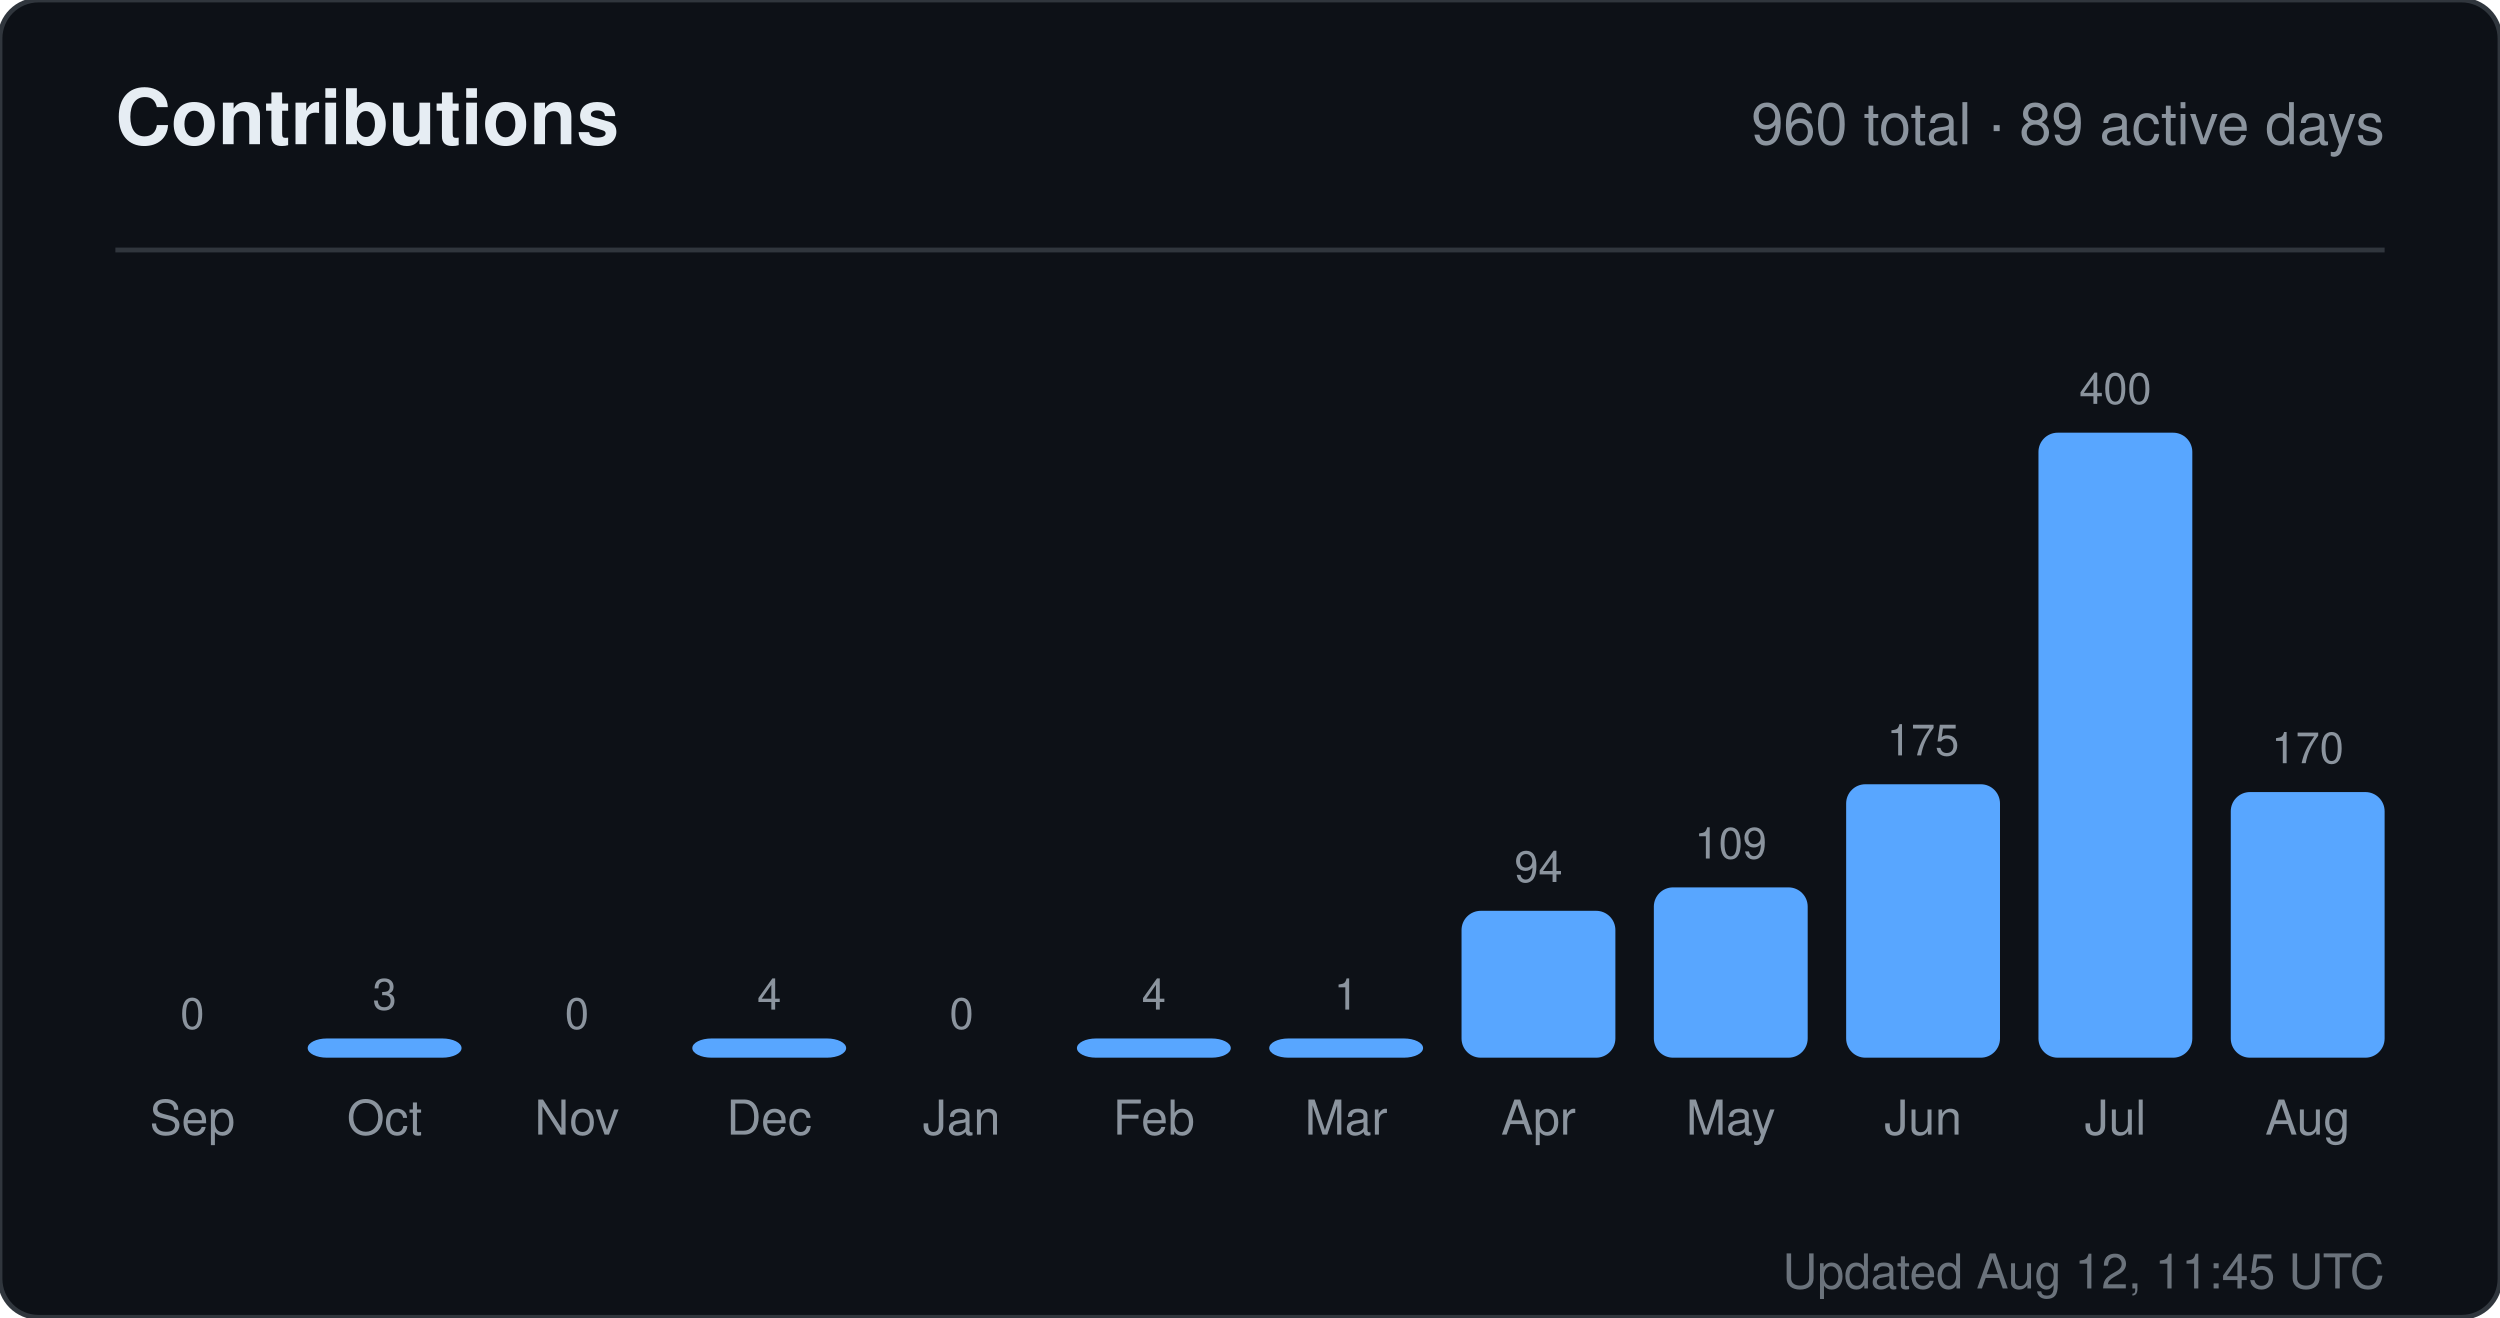
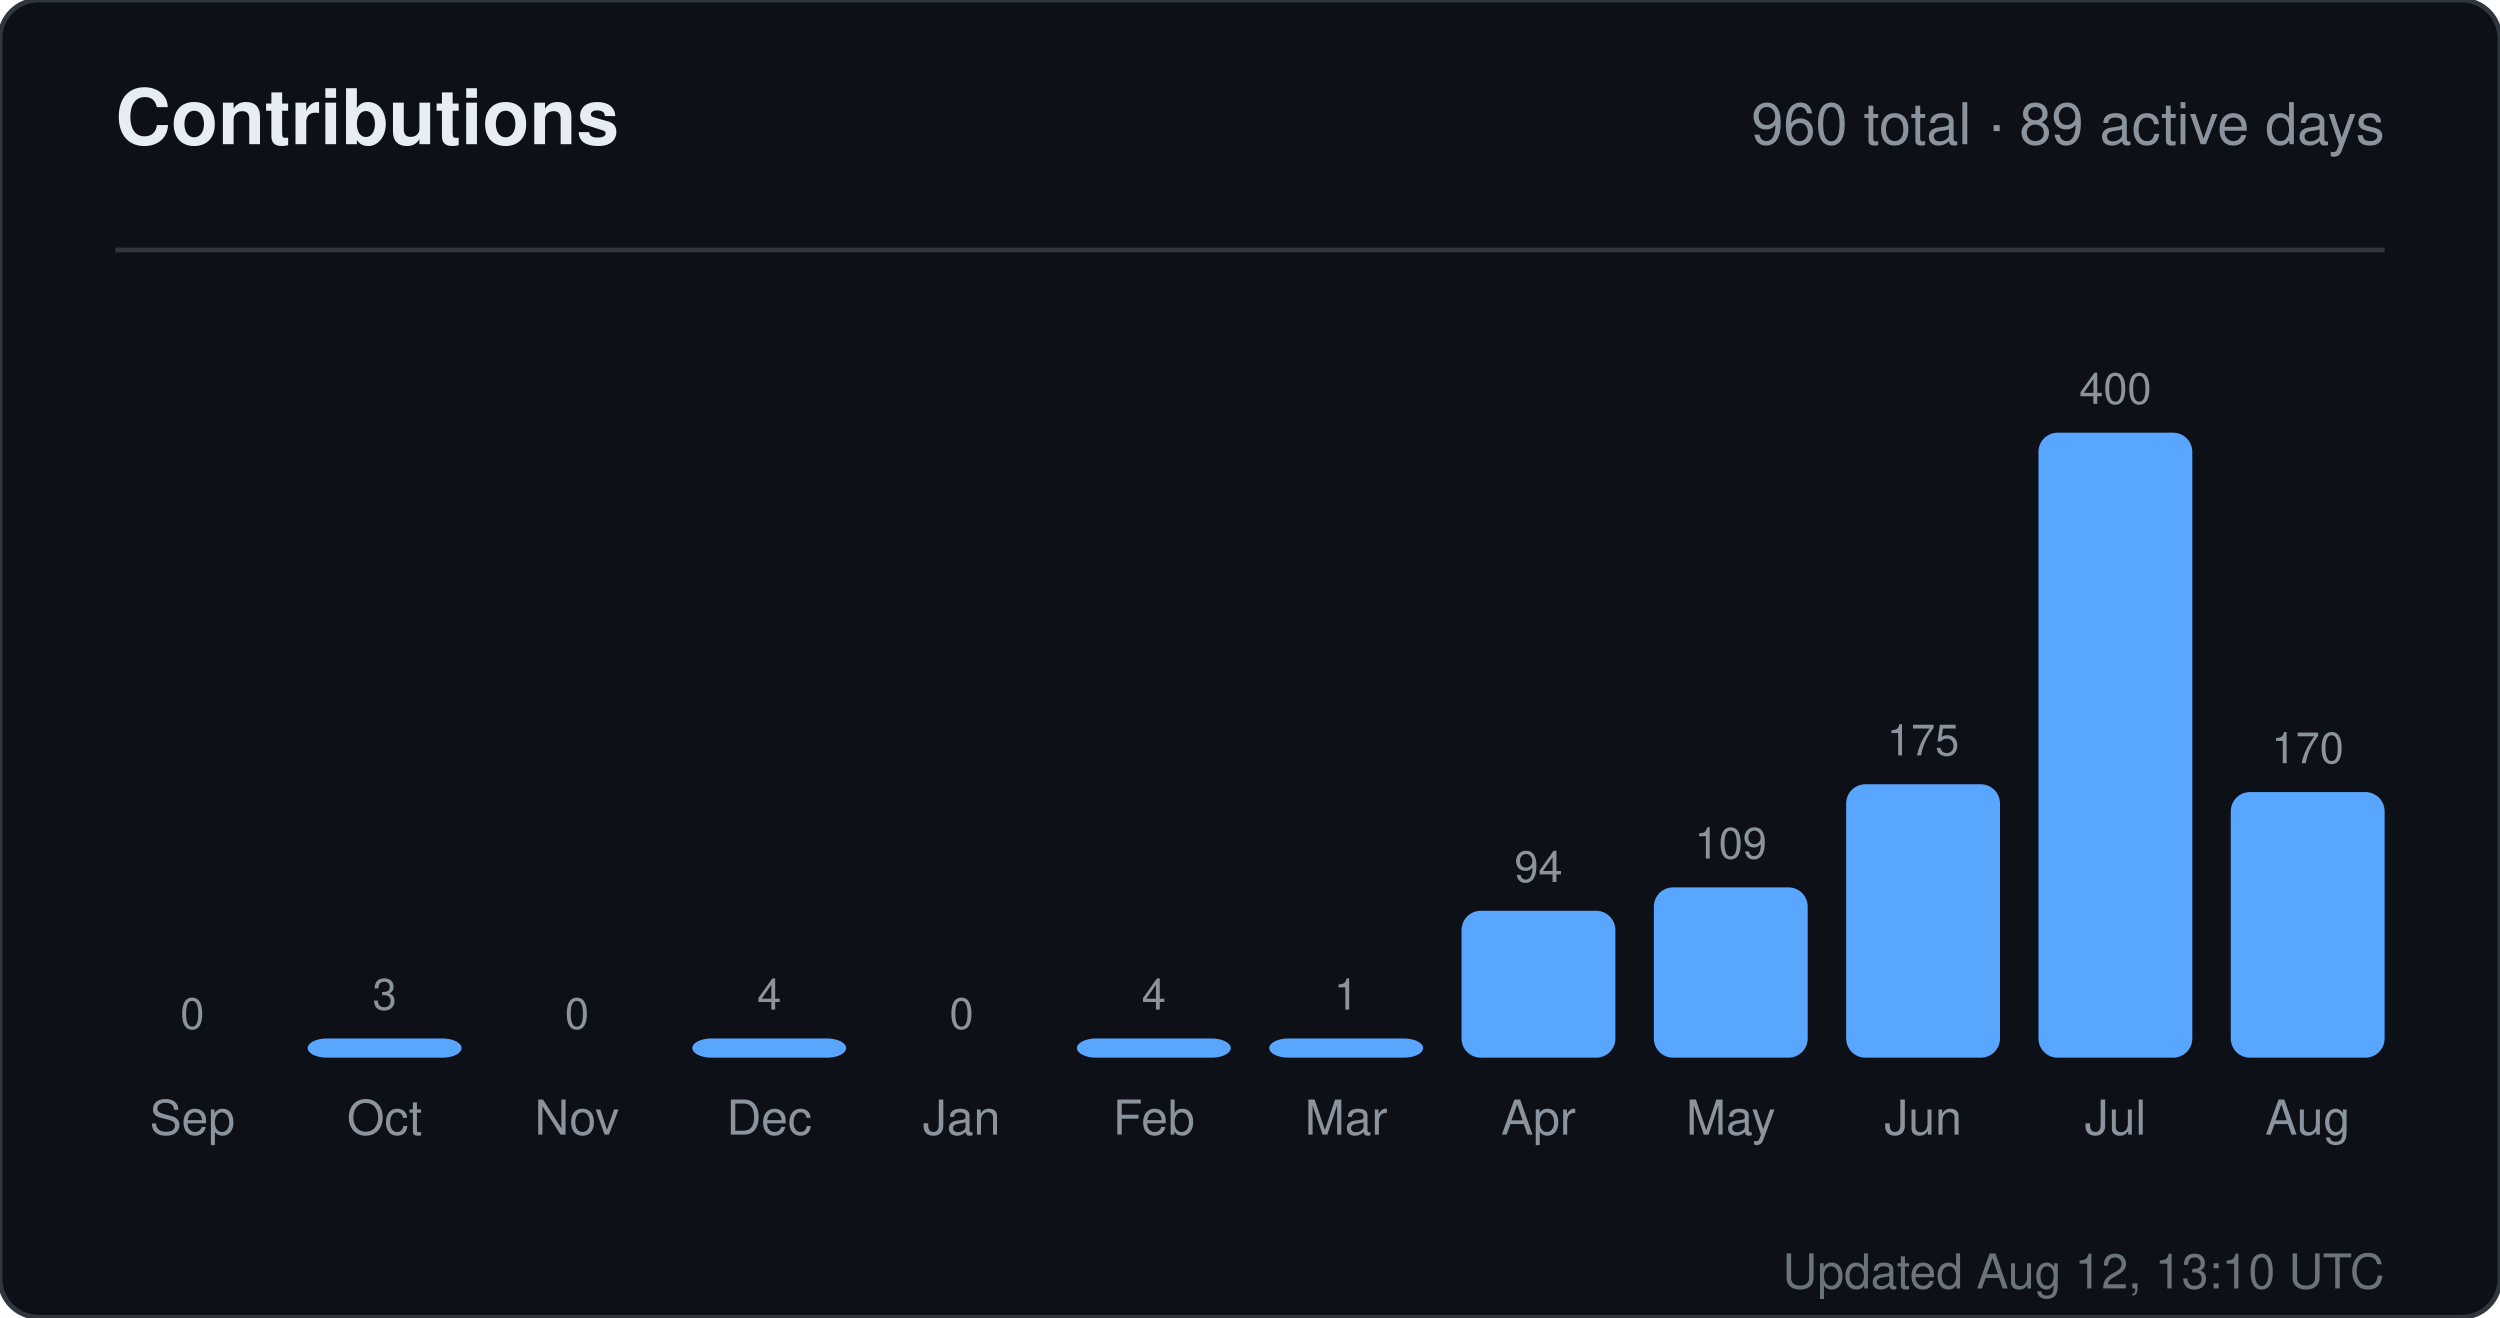
<svg xmlns="http://www.w3.org/2000/svg" width="520" height="274" viewBox="0 0 520 274" role="img" aria-label="Contributions for sandiirawan12">
  <rect width="520" height="274" rx="8" fill="#0d1117" stroke="#30363d" />
  <g font-family="-apple-system, BlinkMacSystemFont, Segoe UI, Helvetica, Arial, sans-serif">
    <text x="24" y="30" fill="#e6edf3" font-size="16" font-weight="700">Contributions</text>
    <text x="496" y="30" fill="#8b949e" font-size="12" text-anchor="end">960 total · 89 active days</text>
    <line x1="24" y1="52" x2="496" y2="52" stroke="#30363d" />
    <text x="40" y="214" fill="#8b949e" font-size="9" text-anchor="middle">0</text>
    <rect x="24" y="220" width="32" height="0" rx="4" fill="#58a6ff" />
    <text x="40" y="236" fill="#8b949e" font-size="10" text-anchor="middle">Sep</text>
    <text x="80" y="210" fill="#8b949e" font-size="9" text-anchor="middle">3</text>
    <rect x="64" y="216" width="32" height="4" rx="4" fill="#58a6ff" />
    <text x="80" y="236" fill="#8b949e" font-size="10" text-anchor="middle">Oct</text>
    <text x="120" y="214" fill="#8b949e" font-size="9" text-anchor="middle">0</text>
    <rect x="104" y="220" width="32" height="0" rx="4" fill="#58a6ff" />
    <text x="120" y="236" fill="#8b949e" font-size="10" text-anchor="middle">Nov</text>
    <text x="160" y="210" fill="#8b949e" font-size="9" text-anchor="middle">4</text>
    <rect x="144" y="216" width="32" height="4" rx="4" fill="#58a6ff" />
    <text x="160" y="236" fill="#8b949e" font-size="10" text-anchor="middle">Dec</text>
    <text x="200" y="214" fill="#8b949e" font-size="9" text-anchor="middle">0</text>
    <rect x="184" y="220" width="32" height="0" rx="4" fill="#58a6ff" />
    <text x="200" y="236" fill="#8b949e" font-size="10" text-anchor="middle">Jan</text>
    <text x="240" y="210" fill="#8b949e" font-size="9" text-anchor="middle">4</text>
    <rect x="224" y="216" width="32" height="4" rx="4" fill="#58a6ff" />
    <text x="240" y="236" fill="#8b949e" font-size="10" text-anchor="middle">Feb</text>
    <text x="280" y="210" fill="#8b949e" font-size="9" text-anchor="middle">1</text>
    <rect x="264" y="216" width="32" height="4" rx="4" fill="#58a6ff" />
    <text x="280" y="236" fill="#8b949e" font-size="10" text-anchor="middle">Mar</text>
    <text x="320" y="183.45" fill="#8b949e" font-size="9" text-anchor="middle">94</text>
    <rect x="304" y="189.45" width="32" height="30.55" rx="4" fill="#58a6ff" />
    <text x="320" y="236" fill="#8b949e" font-size="10" text-anchor="middle">Apr</text>
    <text x="360" y="178.575" fill="#8b949e" font-size="9" text-anchor="middle">109</text>
    <rect x="344" y="184.575" width="32" height="35.425" rx="4" fill="#58a6ff" />
    <text x="360" y="236" fill="#8b949e" font-size="10" text-anchor="middle">May</text>
    <text x="400" y="157.125" fill="#8b949e" font-size="9" text-anchor="middle">175</text>
    <rect x="384" y="163.125" width="32" height="56.875" rx="4" fill="#58a6ff" />
    <text x="400" y="236" fill="#8b949e" font-size="10" text-anchor="middle">Jun</text>
    <text x="440" y="84" fill="#8b949e" font-size="9" text-anchor="middle">400</text>
    <rect x="424" y="90" width="32" height="130" rx="4" fill="#58a6ff" />
    <text x="440" y="236" fill="#8b949e" font-size="10" text-anchor="middle">Jul</text>
    <text x="480" y="158.75" fill="#8b949e" font-size="9" text-anchor="middle">170</text>
    <rect x="464" y="164.75" width="32" height="55.25" rx="4" fill="#58a6ff" />
    <text x="480" y="236" fill="#8b949e" font-size="10" text-anchor="middle">Aug</text>
-     <text x="496" y="268" fill="#8b949e" font-size="10" text-anchor="end" opacity="0.75">Updated Aug 12, 11:45 UTC</text>
+     <text x="496" y="268" fill="#8b949e" font-size="10" text-anchor="end" opacity="0.75">Updated Aug 12, 13:10 UTC</text>
  </g>
</svg>
